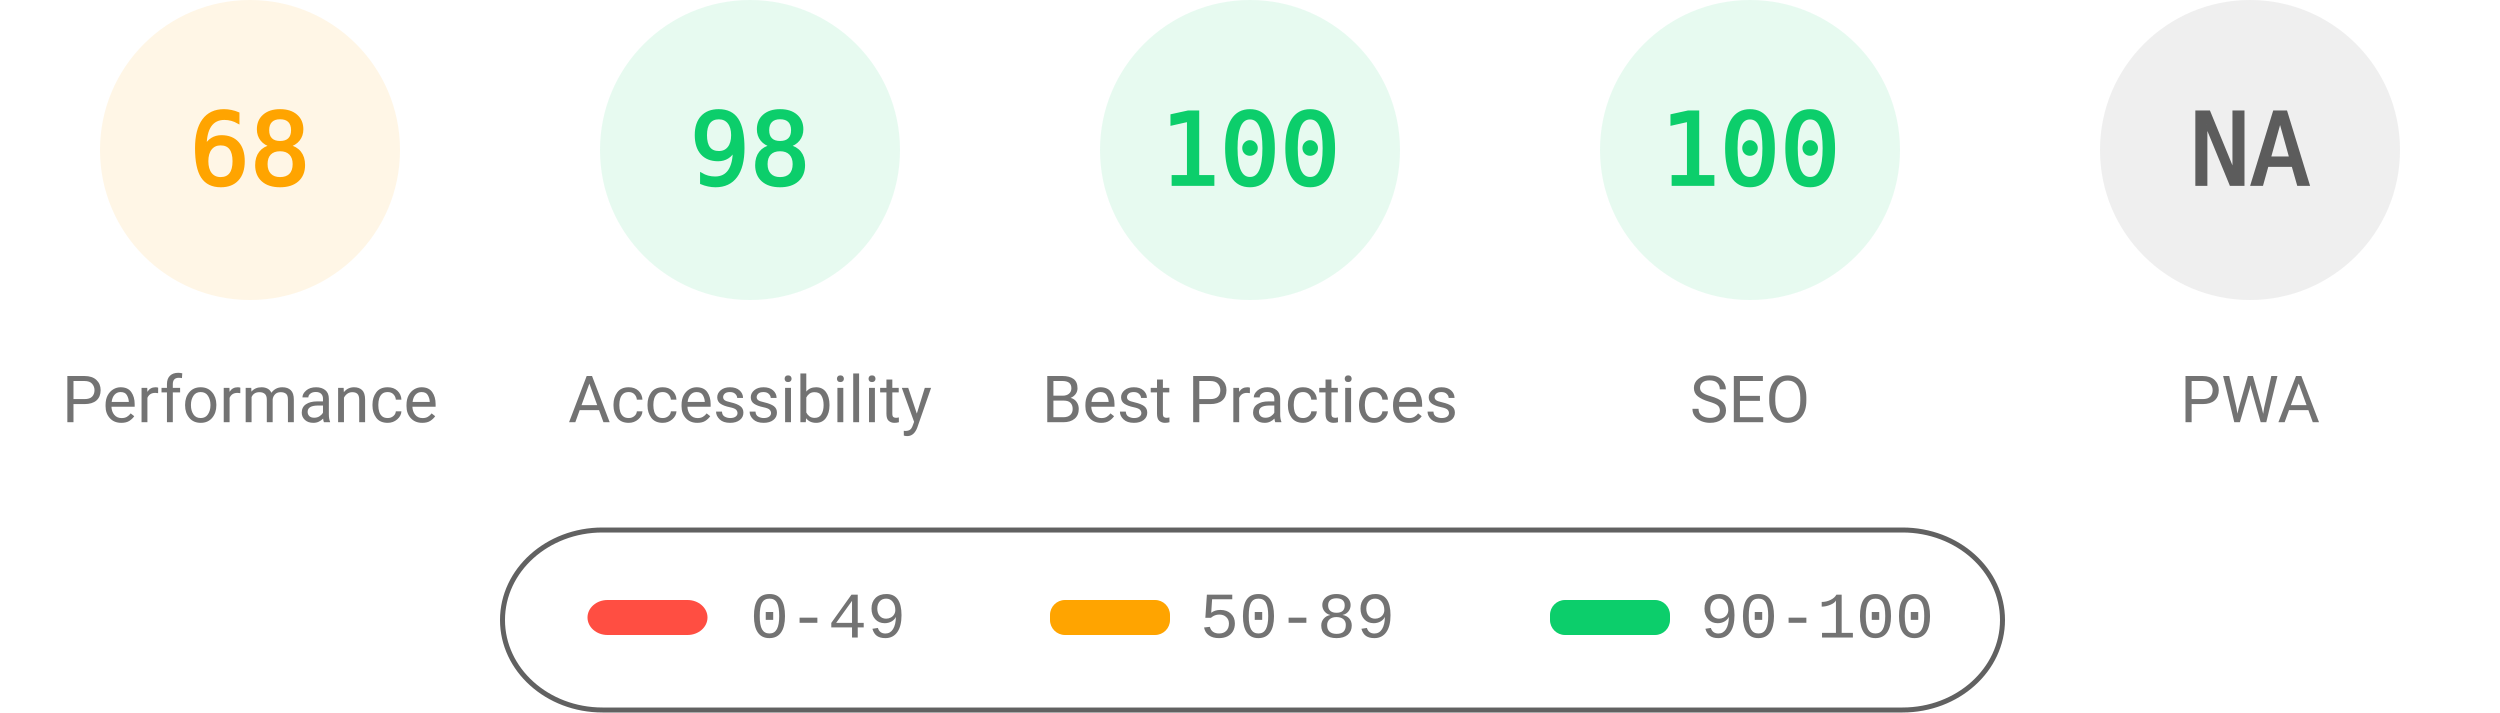
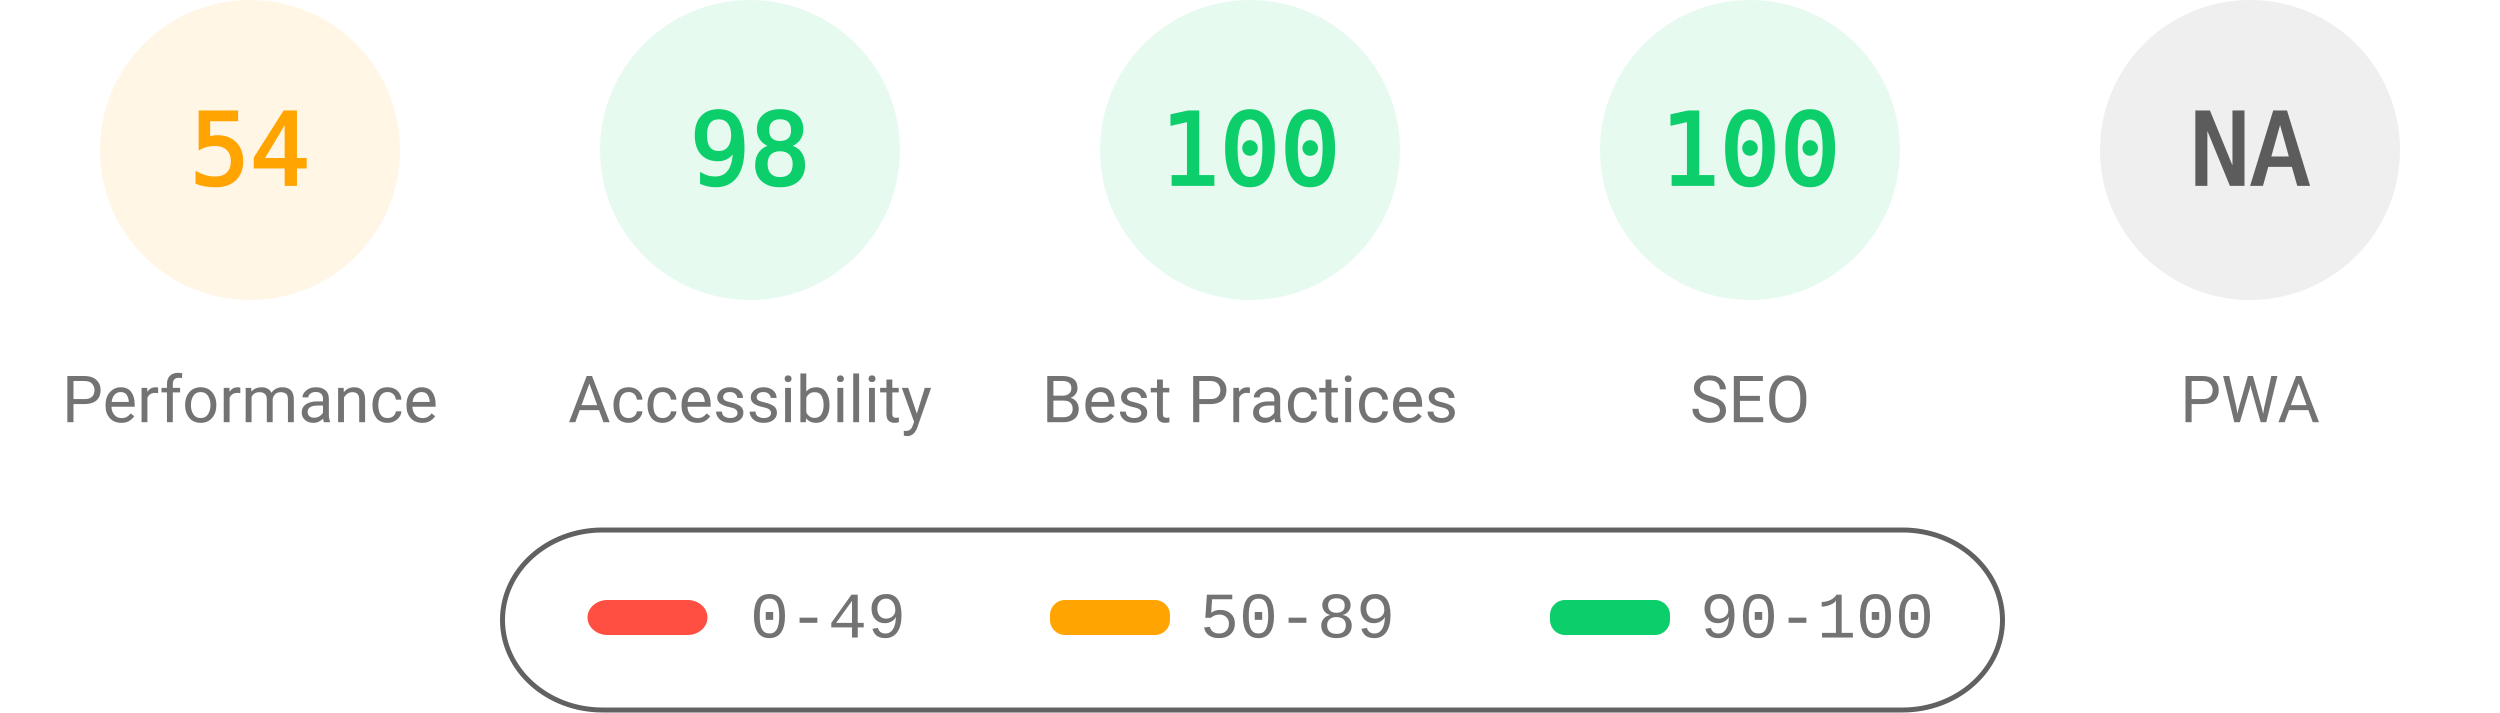
<svg xmlns="http://www.w3.org/2000/svg" fill="none" width="1000" height="285">
  <style>.gauge-base{opacity:.1}.gauge-arc{fill:none;animation-delay:250ms;stroke-linecap:round;transform:rotate(-90deg);transform-origin:100px 60px;animation:load-gauge 1s ease forwards}.guage-text{font-size:40px;font-family:monospace;text-align:center}.guage-red{color:#ff4e42;fill:#ff4e42;stroke:#ff4e42}.guage-orange{color:#ffa400;fill:#ffa400;stroke:#ffa400}.guage-green{color:#0cce6b;fill:#0cce6b;stroke:#0cce6b}.guage-undefined{color:#5c5c5c;fill:#5c5c5c;stroke:#5c5c5c}.guage-title{color:#737373;fill:#737373;stroke:none;font-size:26px;line-height:26px;font-family:Roboto,Halvetica,Arial,sans-serif}@keyframes load-gauge{from{stroke-dasharray:0 352.858}}</style>
  <svg class="guage-div guage-perf guage-orange" viewBox="0 0 200 200" width="200" height="200">
    <circle class="gauge-base" r="56" cx="100" cy="60" stroke-width="8" />
-     <circle class="gauge-arc guage-arc-1" r="56" cx="100" cy="60" stroke-width="8" style="stroke-dasharray:239.263,351.858" />
-     <text class="guage-text" x="100" y="60" alignment-baseline="central" dominant-baseline="central" text-anchor="middle">68</text>
+     <circle class="gauge-arc guage-arc-1" r="56" cx="100" cy="60" stroke-width="8" style="stroke-dasharray:190.003,351.858" />
+     <text class="guage-text" x="100" y="60" alignment-baseline="central" dominant-baseline="central" text-anchor="middle">54</text>
    <text class="guage-title" x="100" y="160" alignment-baseline="central" dominant-baseline="central" text-anchor="middle">Performance</text>
  </svg>
  <svg class="guage-div guage-acc guage-green" viewBox="0 0 200 200" width="200" height="200" x="200">
    <circle class="gauge-base" r="56" cx="100" cy="60" stroke-width="8" />
    <circle class="gauge-arc guage-arc-2" r="56" cx="100" cy="60" stroke-width="8" style="stroke-dasharray:344.821,351.858" />
    <text class="guage-text" x="100" y="60" alignment-baseline="central" dominant-baseline="central" text-anchor="middle">98</text>
    <text class="guage-title" x="100" y="160" alignment-baseline="central" dominant-baseline="central" text-anchor="middle">Accessibility</text>
  </svg>
  <svg class="guage-div guage-best guage-green" viewBox="0 0 200 200" width="200" height="200" x="400">
    <circle class="gauge-base" r="56" cx="100" cy="60" stroke-width="8" />
    <circle class="gauge-arc guage-arc-3" r="56" cx="100" cy="60" stroke-width="8" style="stroke-dasharray:351.858,351.858" />
    <text class="guage-text" x="100" y="60" alignment-baseline="central" dominant-baseline="central" text-anchor="middle">100</text>
    <text class="guage-title" x="100" y="160" alignment-baseline="central" dominant-baseline="central" text-anchor="middle">Best Practices</text>
  </svg>
  <svg class="guage-div guage-seo guage-green" viewBox="0 0 200 200" width="200" height="200" x="600">
    <circle class="gauge-base" r="56" cx="100" cy="60" stroke-width="8" />
    <circle class="gauge-arc guage-arc-4" r="56" cx="100" cy="60" stroke-width="8" style="stroke-dasharray:351.858,351.858" />
    <text class="guage-text" x="100" y="60" alignment-baseline="central" dominant-baseline="central" text-anchor="middle">100</text>
    <text class="guage-title" x="100" y="160" alignment-baseline="central" dominant-baseline="central" text-anchor="middle">SEO</text>
  </svg>
  <svg class="guage-div guage-pwa guage-undefined" viewBox="0 0 200 200" width="200" height="200" x="800">
    <circle class="gauge-base" r="56" cx="100" cy="60" stroke-width="8" />
    <circle class="gauge-arc guage-arc-4" r="56" cx="100" cy="60" stroke-width="8" style="stroke-dasharray:351.858,351.858" />
    <text class="guage-text" x="100" y="60" alignment-baseline="central" dominant-baseline="central" text-anchor="middle">NA</text>
    <text class="guage-title" x="100" y="160" alignment-baseline="central" dominant-baseline="central" text-anchor="middle">PWA</text>
  </svg>
  <svg width="604" height="76" x="200" y="210">
    <path fill="none" id="canvas_background" d="M-1-1h604v80H-1z" />
    <rect fill-opacity="0" stroke="#616161" stroke-width="2" rx="40" id="svg_2" height="72" width="600" y="2" x="1" fill="#000" />
    <rect stroke="#000" rx="8" id="svg_3" height="14" width="48" y="30" x="35" stroke-opacity="null" stroke-width="0" fill="#ff4e42" />
    <rect stroke="#000" rx="6" id="svg_4" height="14" width="48" y="30" x="220" stroke-opacity="null" stroke-width="0" fill="#ffa400" />
    <rect stroke="#000" rx="6" id="svg_5" height="14" width="48" y="30" x="420" stroke-opacity="null" stroke-width="0" fill="#0cce6b" />
    <text xml:space="preserve" text-anchor="start" font-family="'Courier New', Courier, monospace" font-size="26" id="svg_6" y="45" x="100" stroke-opacity="null" stroke-width="0" stroke="#000" fill="#737373">0-49</text>
    <text xml:space="preserve" text-anchor="start" font-family="'Courier New', Courier, monospace" font-size="26" id="svg_7" y="45" x="280" stroke-opacity="null" stroke-width="0" stroke="#000" fill="#737373">50-89</text>
    <text xml:space="preserve" text-anchor="start" font-family="'Courier New', Courier, monospace" font-size="26" id="svg_8" y="45" x="480" stroke-opacity="null" stroke-width="0" stroke="#000" fill="#737373">90-100</text>
  </svg>
</svg>
